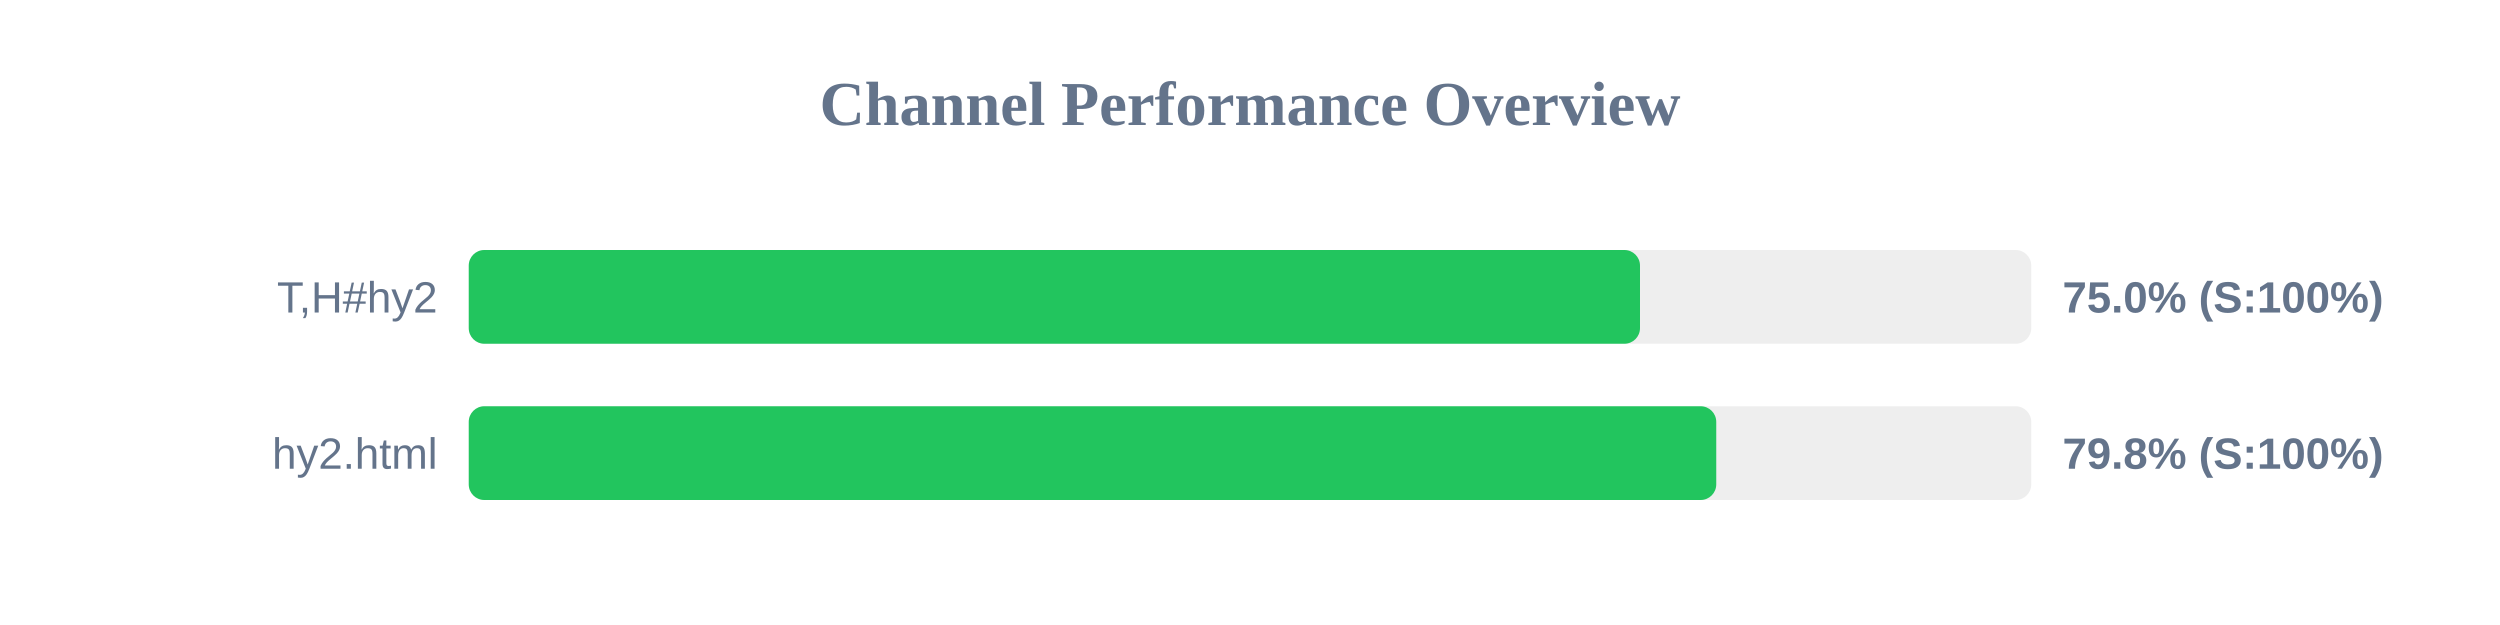
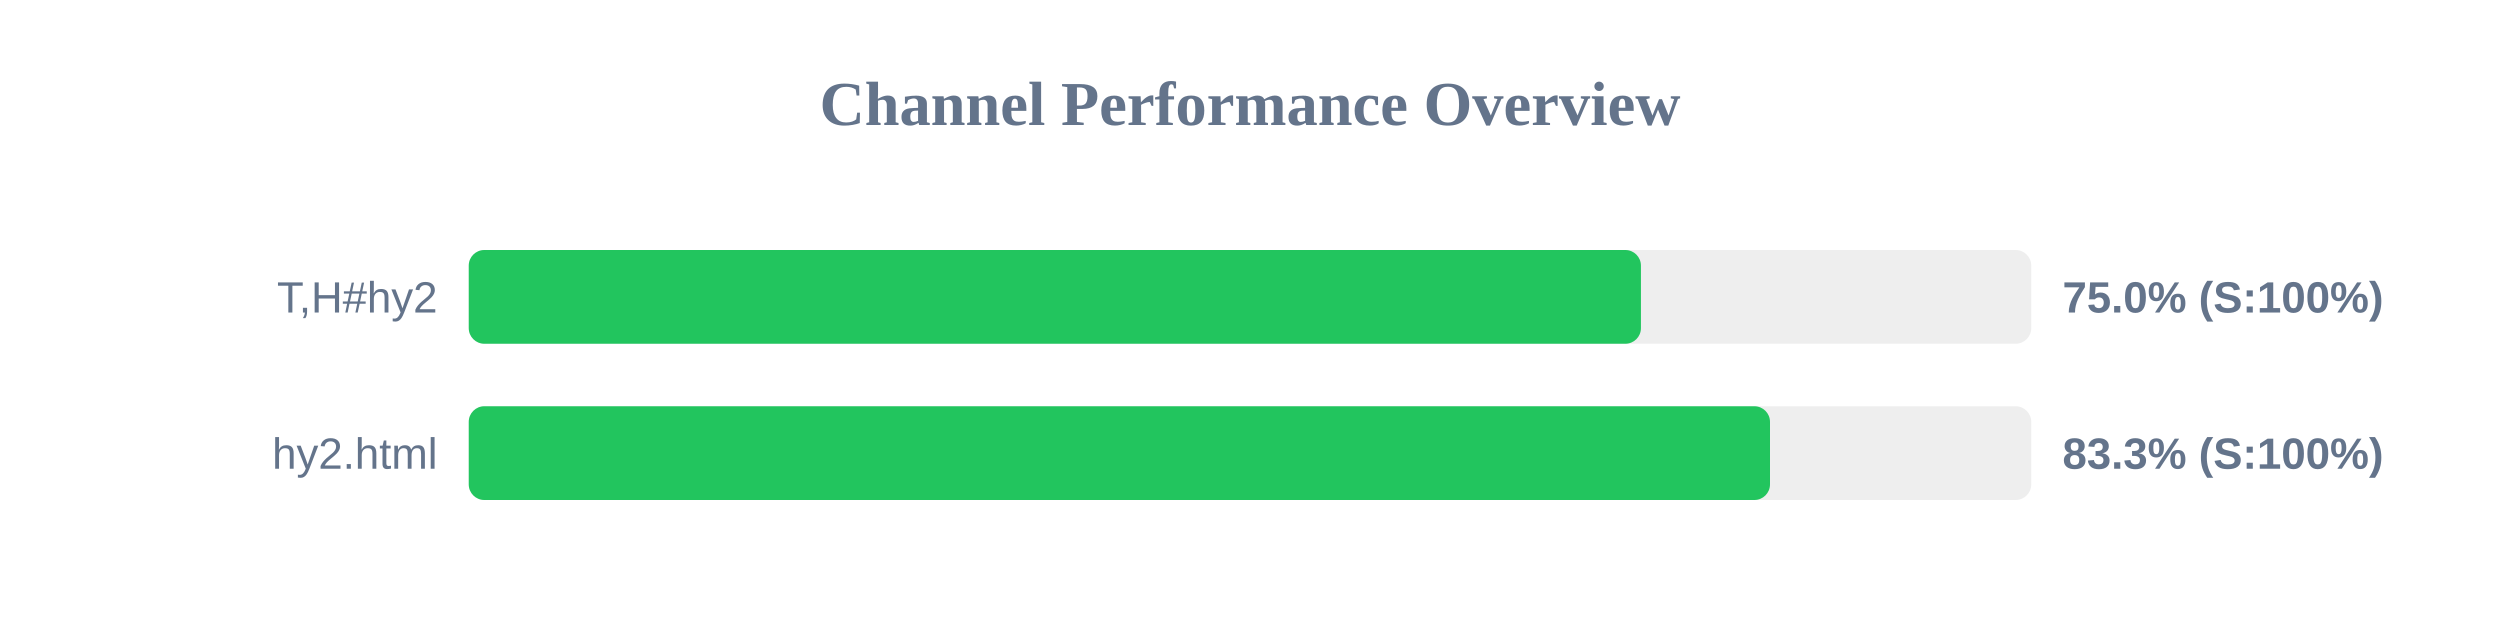
<svg xmlns="http://www.w3.org/2000/svg" width="800" height="200" version="1.1">
  <style>
        .row { font: 14px Arial; fill: #64748b; }
        .score { font: bold 14px Arial; fill: #64748b; }
    </style>
  <text x="400" y="40" text-anchor="middle" font-size="20px" font-weight="bold" fill="#64748b">Channel Performance Overview</text>
  <rect x="150" y="80" width="500" height="30" fill="#eee" rx="5" />
-   <rect x="150" y="80" width="374.8" height="30" fill="#22c55e" rx="5" />
+   <rect x="150" y="80" width="375.1" height="30" fill="#22c55e" rx="5" />
  <text x="140" y="100" text-anchor="end" class="row">T,H#hy2</text>
  <text x="660" y="100" text-anchor="start" class="score">75.0% (S:100%)</text>
  <rect x="150" y="130" width="500" height="30" fill="#eee" rx="5" />
-   <rect x="150" y="130" width="399.2" height="30" fill="#22c55e" rx="5" />
+   <rect x="150" y="130" width="416.4" height="30" fill="#22c55e" rx="5" />
  <text x="140" y="150" text-anchor="end" class="row">hy2.html</text>
-   <text x="660" y="150" text-anchor="start" class="score">79.8% (S:100%)</text>
+   <text x="660" y="150" text-anchor="start" class="score">83.3% (S:100%)</text>
</svg>
